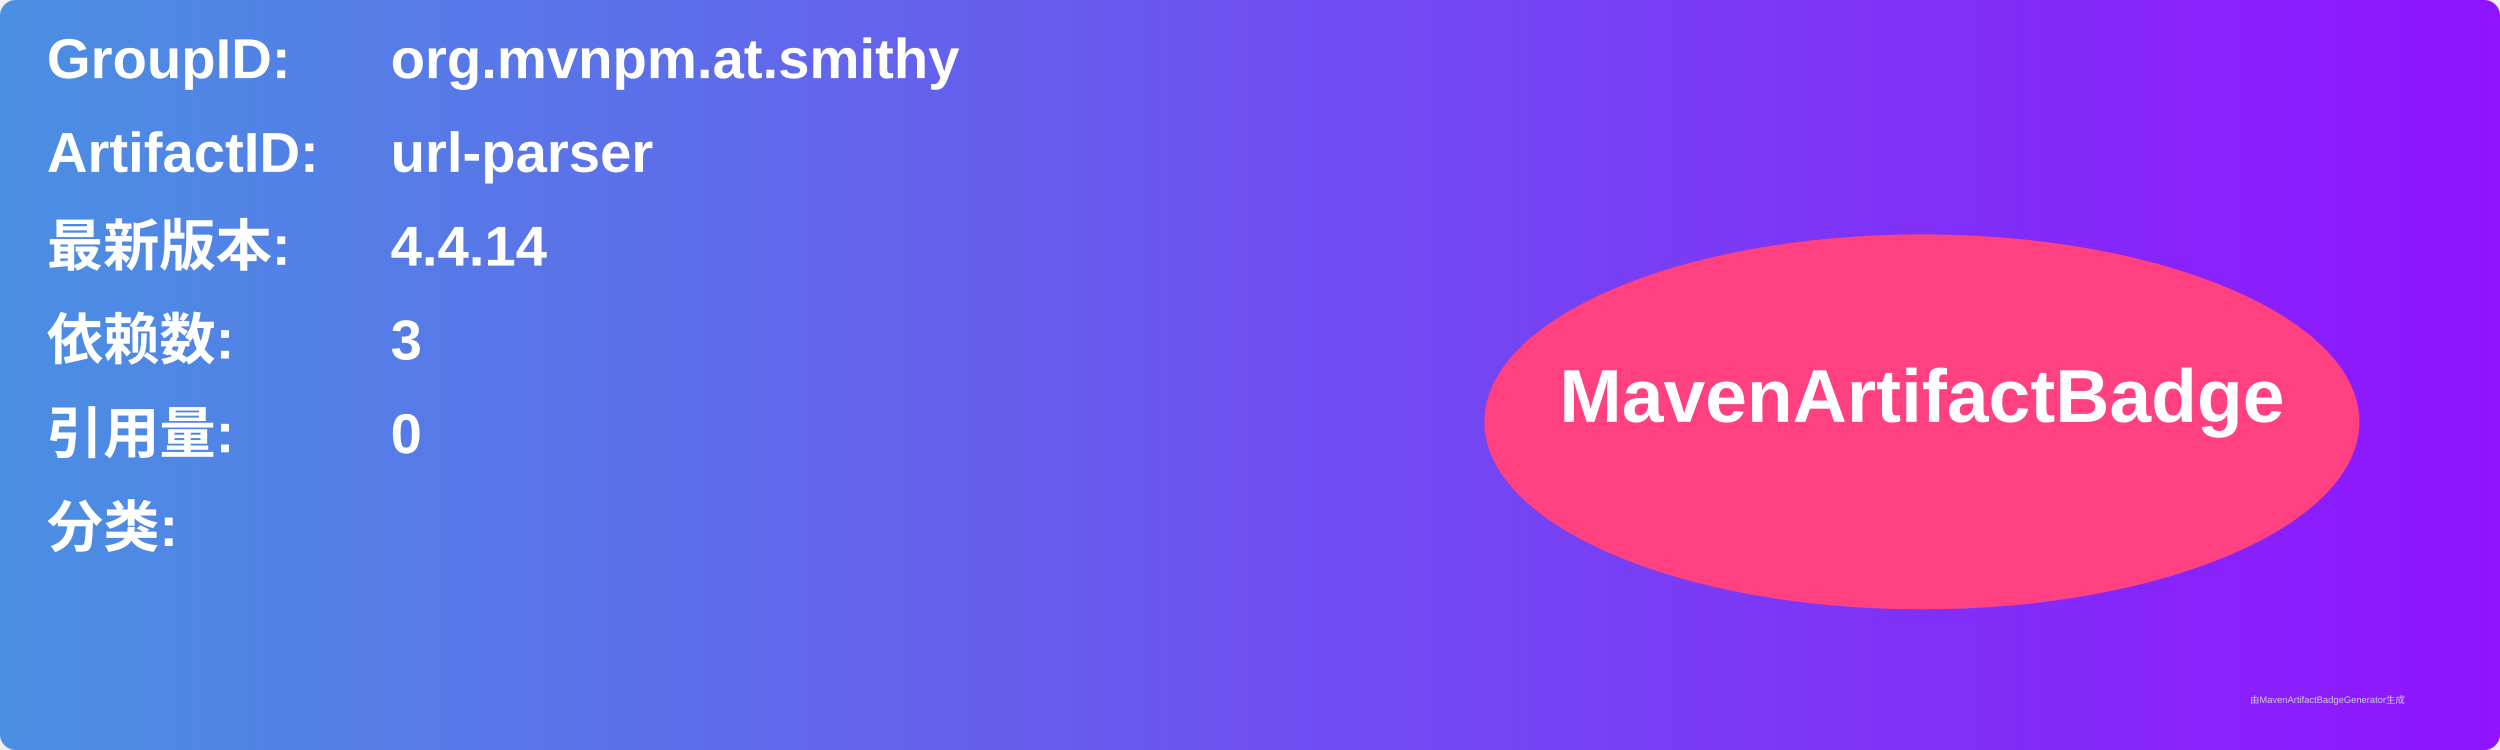
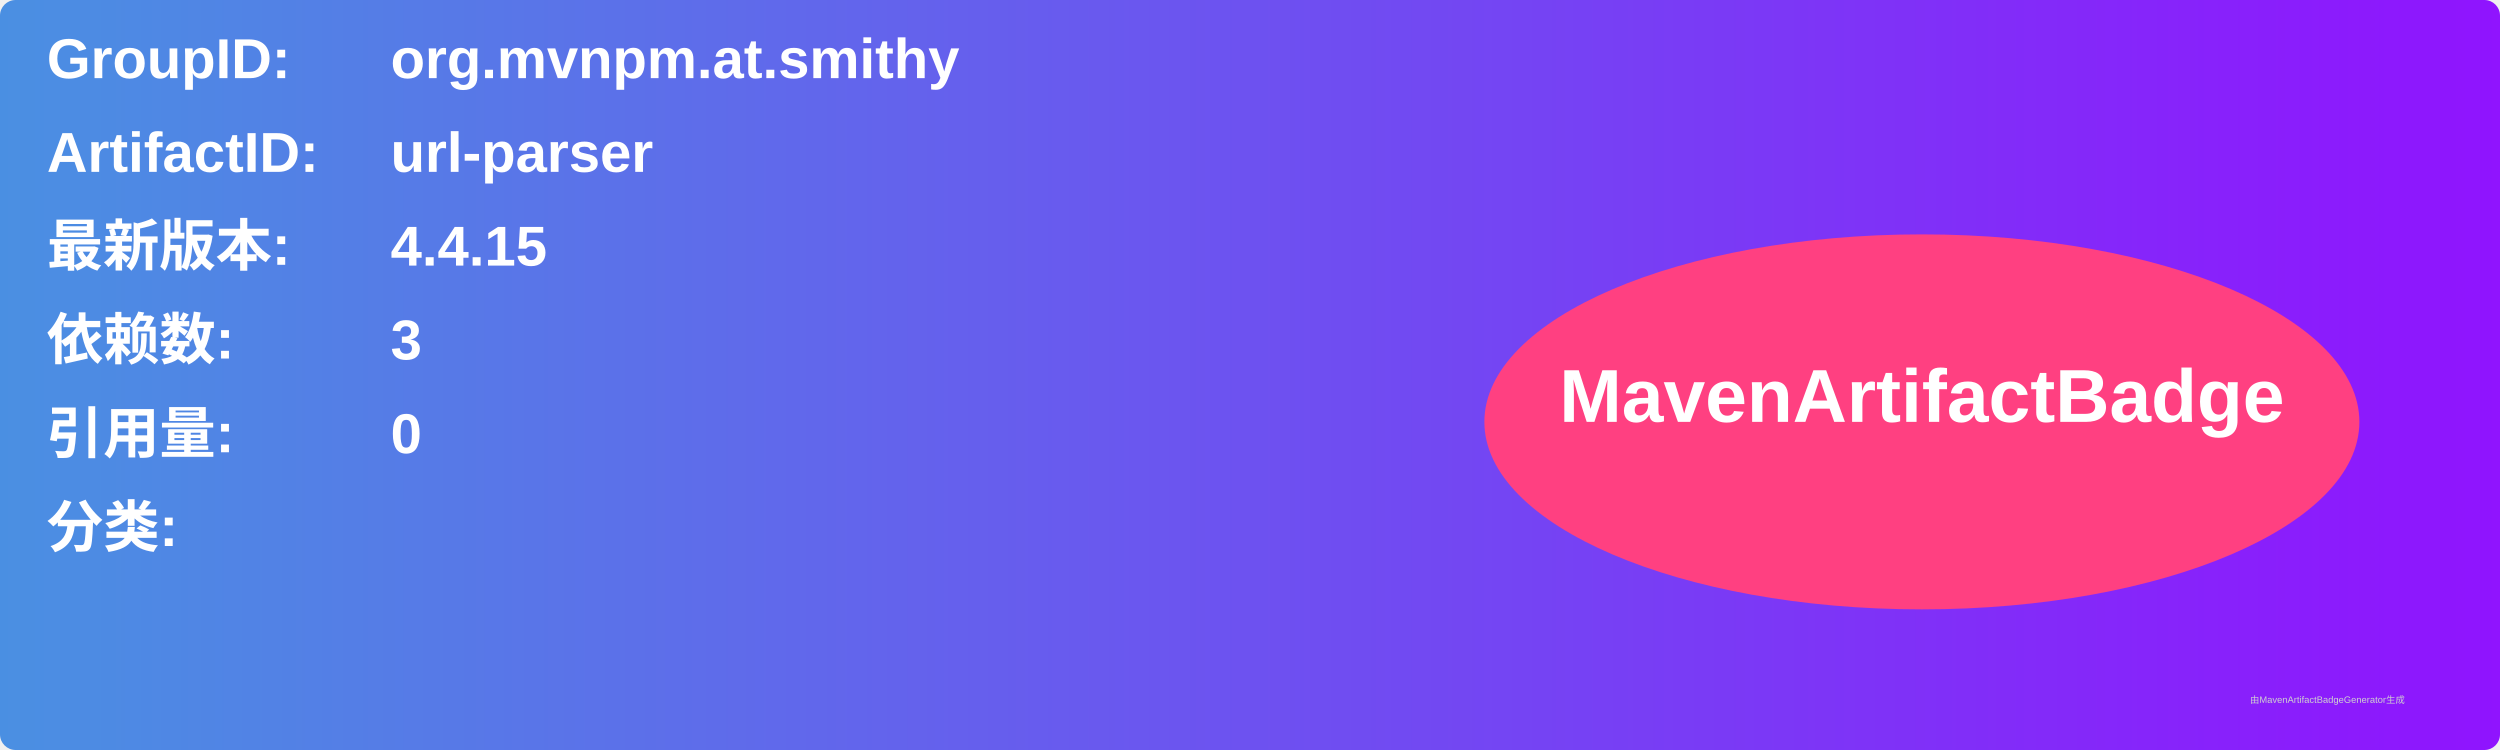
<svg xmlns="http://www.w3.org/2000/svg" width="800" height="240" viewBox="0 0 800 240">
  <linearGradient id="grad" x1="0%" y1="0%" x2="100%" y2="0%">
    <stop offset="0%" stop-color="#4a90e2" />
    <stop offset="100%" stop-color="#9013fe" />
  </linearGradient>
  <rect width="100%" height="100%" rx="5" ry="5" fill="url(#grad)" />
  <g transform="translate(15, 15)">
    <text x="0" y="10" font-family="Arial" font-size="18" fill="white" font-weight="bold" width="260">GroupID:</text>
    <text x="110" y="10" font-family="Arial" font-size="18" fill="white" font-weight="bold" width="460">org.mvnpm.at.smithy</text>
    <text x="0" y="40" font-family="Arial" font-size="18" fill="white" font-weight="bold" width="260">ArtifactID:</text>
    <text x="110" y="40" font-family="Arial" font-size="18" fill="white" font-weight="bold" width="460">url-parser</text>
    <text x="0" y="70" font-family="Arial" font-size="18" fill="white" font-weight="bold">最新版本:</text>
    <text x="110" y="70" font-family="Arial" font-size="18" fill="white" font-weight="bold">
-       <tspan font-weight="bold">4.4.14</tspan>
+       <tspan font-weight="bold">4.4.15</tspan>
    </text>
    <text x="0" y="100" font-family="Arial" font-size="18" fill="white" font-weight="bold">依赖数: </text>
    <text x="110" y="100" font-family="Arial" font-size="18" fill="white">
      <tspan font-weight="bold">3</tspan>
    </text>
    <text x="0" y="130" font-family="Arial" font-size="18" fill="white" font-weight="bold">引用量: </text>
    <text x="110" y="130" font-family="Arial" font-size="18" fill="white">
      <tspan font-weight="bold">0</tspan>
    </text>
    <text x="0" y="160" font-family="Arial" font-size="18" fill="white" font-weight="bold">分类:</text>
    <text x="10" y="190" font-family="Arial" font-size="10" fill="white">
      <tspan font-weight="bold" />
    </text>
    <ellipse cx="600" cy="120" rx="140" ry="60" fill="#ff4081" />
    <text x="600" y="120" text-anchor="middle" font-family="Arial" font-size="24" fill="white" font-weight="bold">MavenArtifactBadge</text>
  </g>
  <text x="720" y="225" font-family="Arial" font-size="3" fill="#d0d0d0">由MavenArtifactBadgeGenerator生成</text>
</svg>
